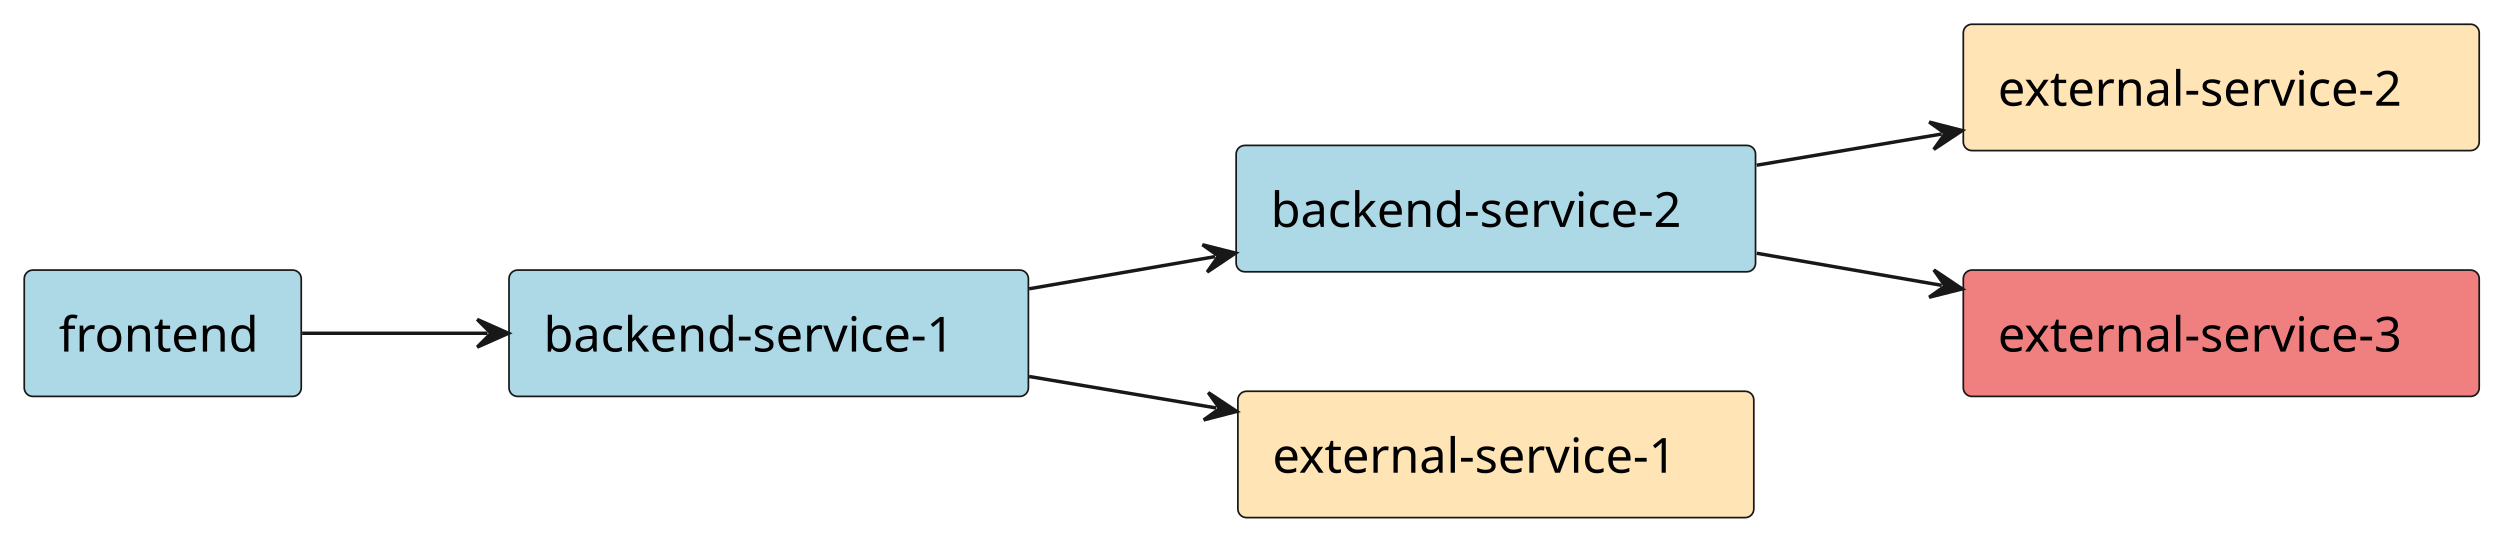
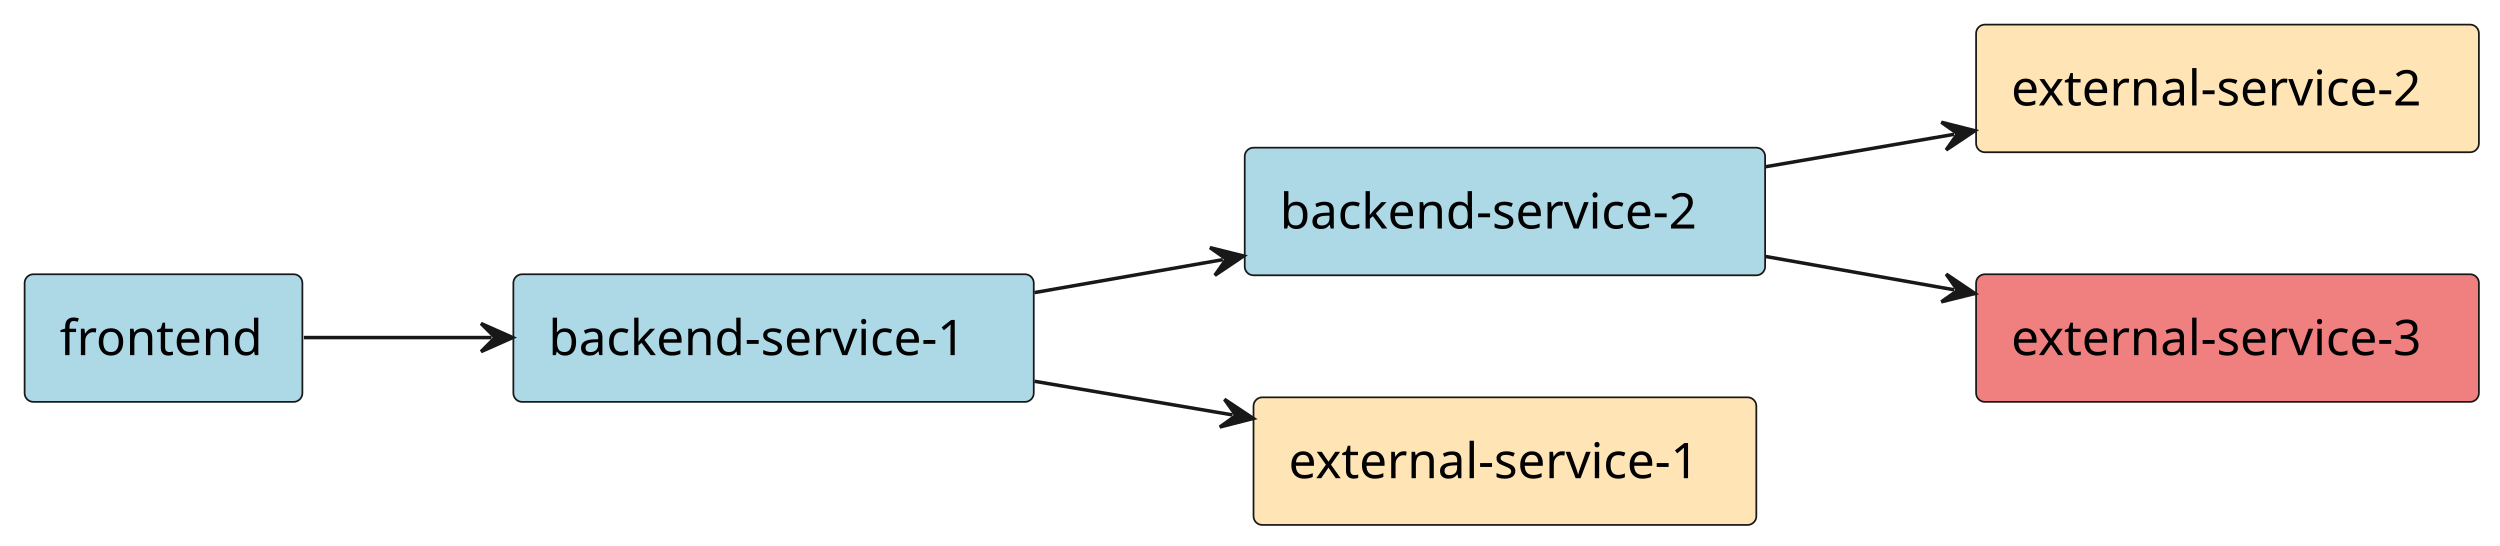
- <svg xmlns="http://www.w3.org/2000/svg" contentStyleType="text/css" height="155px" preserveAspectRatio="none" style="width:722px;height:155px;background:#FFFFFF;" version="1.1" viewBox="0 0 722 155" width="722px" zoomAndPan="magnify">
+ <svg xmlns="http://www.w3.org/2000/svg" contentStyleType="text/css" height="155px" preserveAspectRatio="none" style="width:711px;height:155px;background:#FFFFFF;" version="1.1" viewBox="0 0 711 155" width="711px" zoomAndPan="magnify">
  <defs />
  <g>
+     <g id="elem_backend_service_1">
+       <rect fill="#ADD8E6" height="36.297" rx="2.5" ry="2.5" style="stroke:#181818;stroke-width:0.5;" width="148" x="146" y="78" />
+       <text fill="#000000" font-family="sans-serif" font-size="14" lengthAdjust="spacing" textLength="128" x="156" y="100.995">backend-service-1</text>
+     </g>
    <g id="elem_frontend">
-       <rect fill="#ADD8E6" height="36.488" rx="2.5" ry="2.5" style="stroke:#181818;stroke-width:0.5;" width="80" x="7" y="78" />
-       <text fill="#000000" font-family="sans-serif" font-size="14" lengthAdjust="spacing" textLength="60" x="17" y="101.535">frontend</text>
+       <rect fill="#ADD8E6" height="36.297" rx="2.5" ry="2.5" style="stroke:#181818;stroke-width:0.5;" width="79" x="7" y="78" />
+       <text fill="#000000" font-family="sans-serif" font-size="14" lengthAdjust="spacing" textLength="59" x="17" y="100.995">frontend</text>
    </g>
    <g id="elem_backend_service_2">
-       <rect fill="#ADD8E6" height="36.488" rx="2.5" ry="2.5" style="stroke:#181818;stroke-width:0.5;" width="150" x="357" y="42" />
-       <text fill="#000000" font-family="sans-serif" font-size="14" lengthAdjust="spacing" textLength="130" x="367" y="65.535">backend-service-2</text>
+       <rect fill="#ADD8E6" height="36.297" rx="2.5" ry="2.5" style="stroke:#181818;stroke-width:0.5;" width="148" x="354" y="42" />
+       <text fill="#000000" font-family="sans-serif" font-size="14" lengthAdjust="spacing" textLength="128" x="364" y="64.995">backend-service-2</text>
    </g>
-     <g id="elem_backend_service_1">
-       <rect fill="#ADD8E6" height="36.488" rx="2.5" ry="2.5" style="stroke:#181818;stroke-width:0.5;" width="150" x="147" y="78" />
-       <text fill="#000000" font-family="sans-serif" font-size="14" lengthAdjust="spacing" textLength="130" x="157" y="101.535">backend-service-1</text>
+     <g id="elem_external_service_1">
+       <rect fill="#FFE4B5" height="36.297" rx="2.5" ry="2.5" style="stroke:#181818;stroke-width:0.5;" width="143" x="356.5" y="113" />
+       <text fill="#000000" font-family="sans-serif" font-size="14" lengthAdjust="spacing" textLength="123" x="366.5" y="135.995">external-service-1</text>
    </g>
    <g id="elem_external_service_2">
-       <rect fill="#FFE4B5" height="36.488" rx="2.5" ry="2.5" style="stroke:#181818;stroke-width:0.5;" width="149" x="567" y="7" />
-       <text fill="#000000" font-family="sans-serif" font-size="14" lengthAdjust="spacing" textLength="129" x="577" y="30.535">external-service-2</text>
+       <rect fill="#FFE4B5" height="36.297" rx="2.5" ry="2.5" style="stroke:#181818;stroke-width:0.5;" width="143" x="562" y="7" />
+       <text fill="#000000" font-family="sans-serif" font-size="14" lengthAdjust="spacing" textLength="123" x="572" y="29.995">external-service-2</text>
    </g>
    <g id="elem_external_service_3">
-       <rect fill="#F08080" height="36.488" rx="2.5" ry="2.5" style="stroke:#181818;stroke-width:0.5;" width="149" x="567" y="78" />
-       <text fill="#000000" font-family="sans-serif" font-size="14" lengthAdjust="spacing" textLength="129" x="577" y="101.535">external-service-3</text>
+       <rect fill="#F08080" height="36.297" rx="2.5" ry="2.5" style="stroke:#181818;stroke-width:0.5;" width="143" x="562" y="78" />
+       <text fill="#000000" font-family="sans-serif" font-size="14" lengthAdjust="spacing" textLength="123" x="572" y="100.995">external-service-3</text>
    </g>
-     <g id="elem_external_service_1">
-       <rect fill="#FFE4B5" height="36.488" rx="2.5" ry="2.5" style="stroke:#181818;stroke-width:0.5;" width="149" x="357.5" y="113" />
-       <text fill="#000000" font-family="sans-serif" font-size="14" lengthAdjust="spacing" textLength="129" x="367.5" y="136.535">external-service-1</text>
+     <g id="link_backend_service_1_backend_service_2">
+       <path d="M294.21,83.21 C313.52,79.83 328.45,77.224 347.77,73.844 " fill="none" id="backend_service_1-to-backend_service_2" style="stroke:#181818;stroke-width:1.0;" />
+       <polygon fill="#181818" points="353.68,72.81,344.125,70.421,348.755,73.672,345.504,78.301,353.68,72.81" style="stroke:#181818;stroke-width:1.0;" />
+     </g>
+     <g id="link_backend_service_1_external_service_1">
+       <path d="M294.21,108.44 C314.45,111.88 330.445,114.596 350.535,118.006 " fill="none" id="backend_service_1-to-external_service_1" style="stroke:#181818;stroke-width:1.0;" />
+       <polygon fill="#181818" points="356.45,119.01,348.246,113.56,351.521,118.173,346.908,121.448,356.45,119.01" style="stroke:#181818;stroke-width:1.0;" />
    </g>
    <g id="link_frontend_backend_service_1">
-       <path d="M87.26,96.25 C104.9,96.25 120.33,96.25 140.82,96.25 " fill="none" id="frontend-to-backend_service_1" style="stroke:#181818;stroke-width:1.0;" />
-       <polygon fill="#181818" points="146.82,96.25,137.82,92.25,141.82,96.25,137.82,100.25,146.82,96.25" style="stroke:#181818;stroke-width:1.0;" />
+       <path d="M86.42,96 C104.01,96 119.39,96 139.81,96 " fill="none" id="frontend-to-backend_service_1" style="stroke:#181818;stroke-width:1.0;" />
+       <polygon fill="#181818" points="145.81,96,136.81,92,140.81,96,136.81,100,145.81,96" style="stroke:#181818;stroke-width:1.0;" />
    </g>
    <g id="link_backend_service_2_external_service_2">
-       <path d="M507.33,47.71 C526.63,44.45 541.504,41.948 560.774,38.698 " fill="none" id="backend_service_2-to-external_service_2" style="stroke:#181818;stroke-width:1.0;" />
-       <polygon fill="#181818" points="566.69,37.7,557.15,35.252,561.76,38.532,558.481,43.141,566.69,37.7" style="stroke:#181818;stroke-width:1.0;" />
+       <path d="M502.18,47.41 C521.55,44.08 536.517,41.507 555.757,38.197 " fill="none" id="backend_service_2-to-external_service_2" style="stroke:#181818;stroke-width:1.0;" />
+       <polygon fill="#181818" points="561.67,37.18,552.122,34.764,556.742,38.028,553.479,42.648,561.67,37.18" style="stroke:#181818;stroke-width:1.0;" />
    </g>
    <g id="link_backend_service_2_external_service_3">
-       <path d="M507.33,73.14 C526.63,76.49 541.508,79.075 560.778,82.415 " fill="none" id="backend_service_2-to-external_service_3" style="stroke:#181818;stroke-width:1.0;" />
-       <polygon fill="#181818" points="566.69,83.44,558.505,77.962,561.764,82.586,557.139,85.844,566.69,83.44" style="stroke:#181818;stroke-width:1.0;" />
-     </g>
-     <g id="link_backend_service_1_backend_service_2">
-       <path d="M297.21,83.4 C316.58,80.05 331.538,77.463 350.908,74.112 " fill="none" id="backend_service_1-to-backend_service_2" style="stroke:#181818;stroke-width:1.0;" />
-       <polygon fill="#181818" points="356.82,73.09,347.27,70.682,351.893,73.942,348.633,78.565,356.82,73.09" style="stroke:#181818;stroke-width:1.0;" />
-     </g>
-     <g id="link_backend_service_1_external_service_1">
-       <path d="M297.21,108.73 C316.7,112.01 331.783,114.556 351.253,117.826 " fill="none" id="backend_service_1-to-external_service_1" style="stroke:#181818;stroke-width:1.0;" />
-       <polygon fill="#181818" points="357.17,118.82,348.957,113.385,352.239,117.992,347.632,121.274,357.17,118.82" style="stroke:#181818;stroke-width:1.0;" />
+       <path d="M502.18,72.95 C521.55,76.37 536.521,79.026 555.761,82.426 " fill="none" id="backend_service_2-to-external_service_3" style="stroke:#181818;stroke-width:1.0;" />
+       <polygon fill="#181818" points="561.67,83.47,553.503,77.965,556.746,82.6,552.111,85.843,561.67,83.47" style="stroke:#181818;stroke-width:1.0;" />
    </g>
  </g>
</svg>
